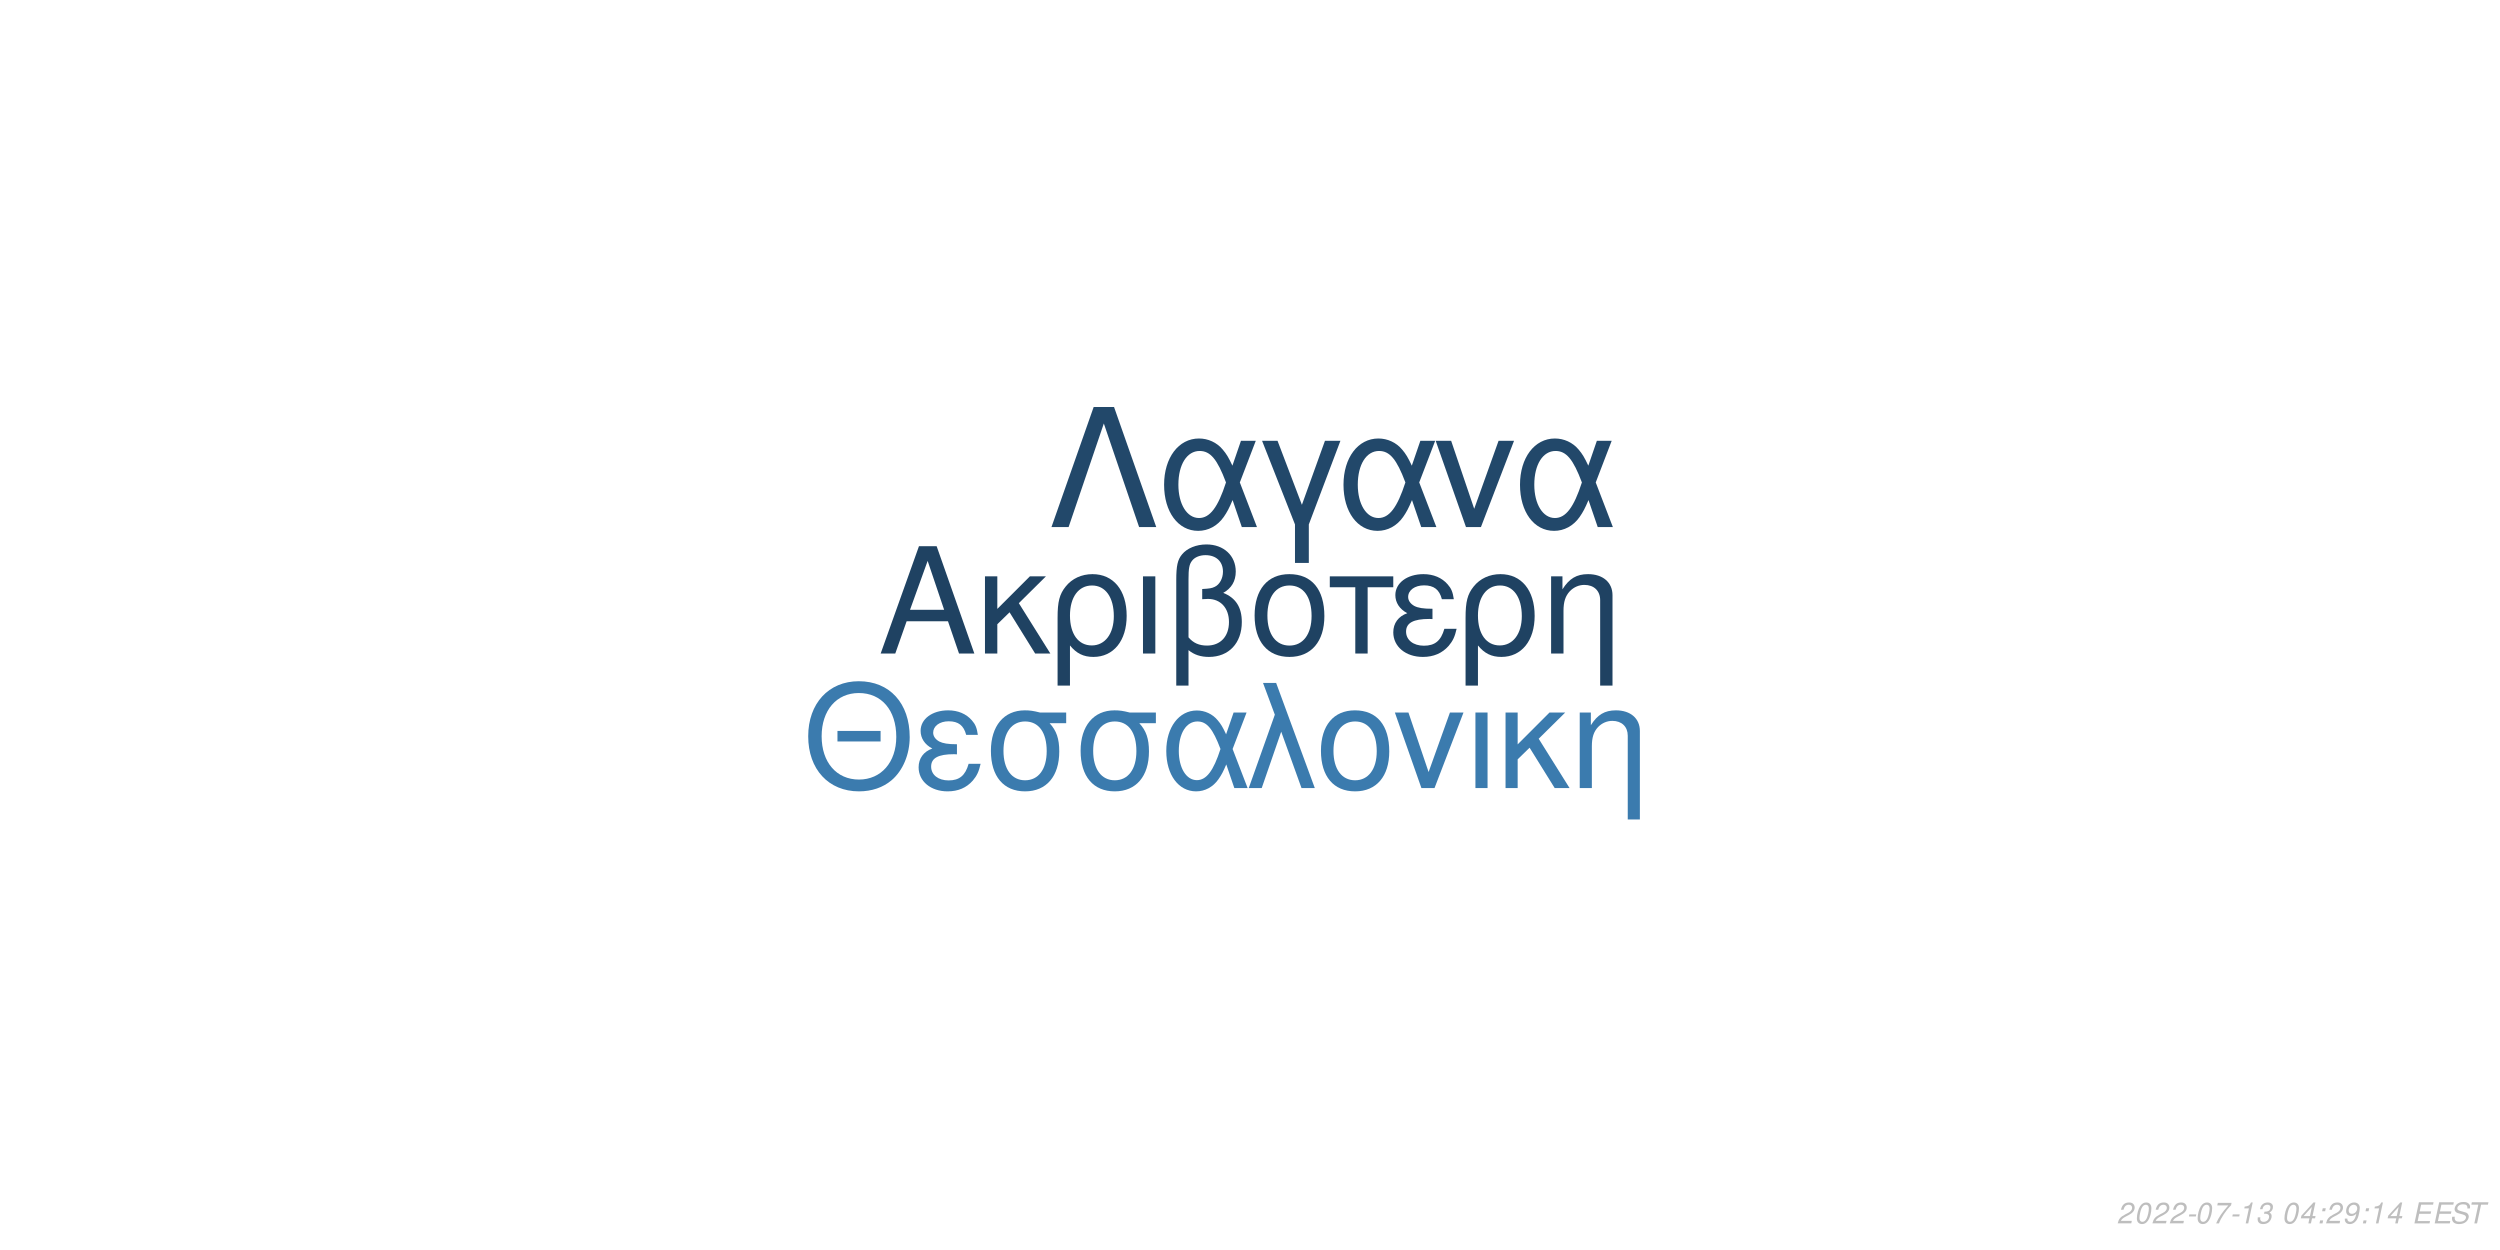
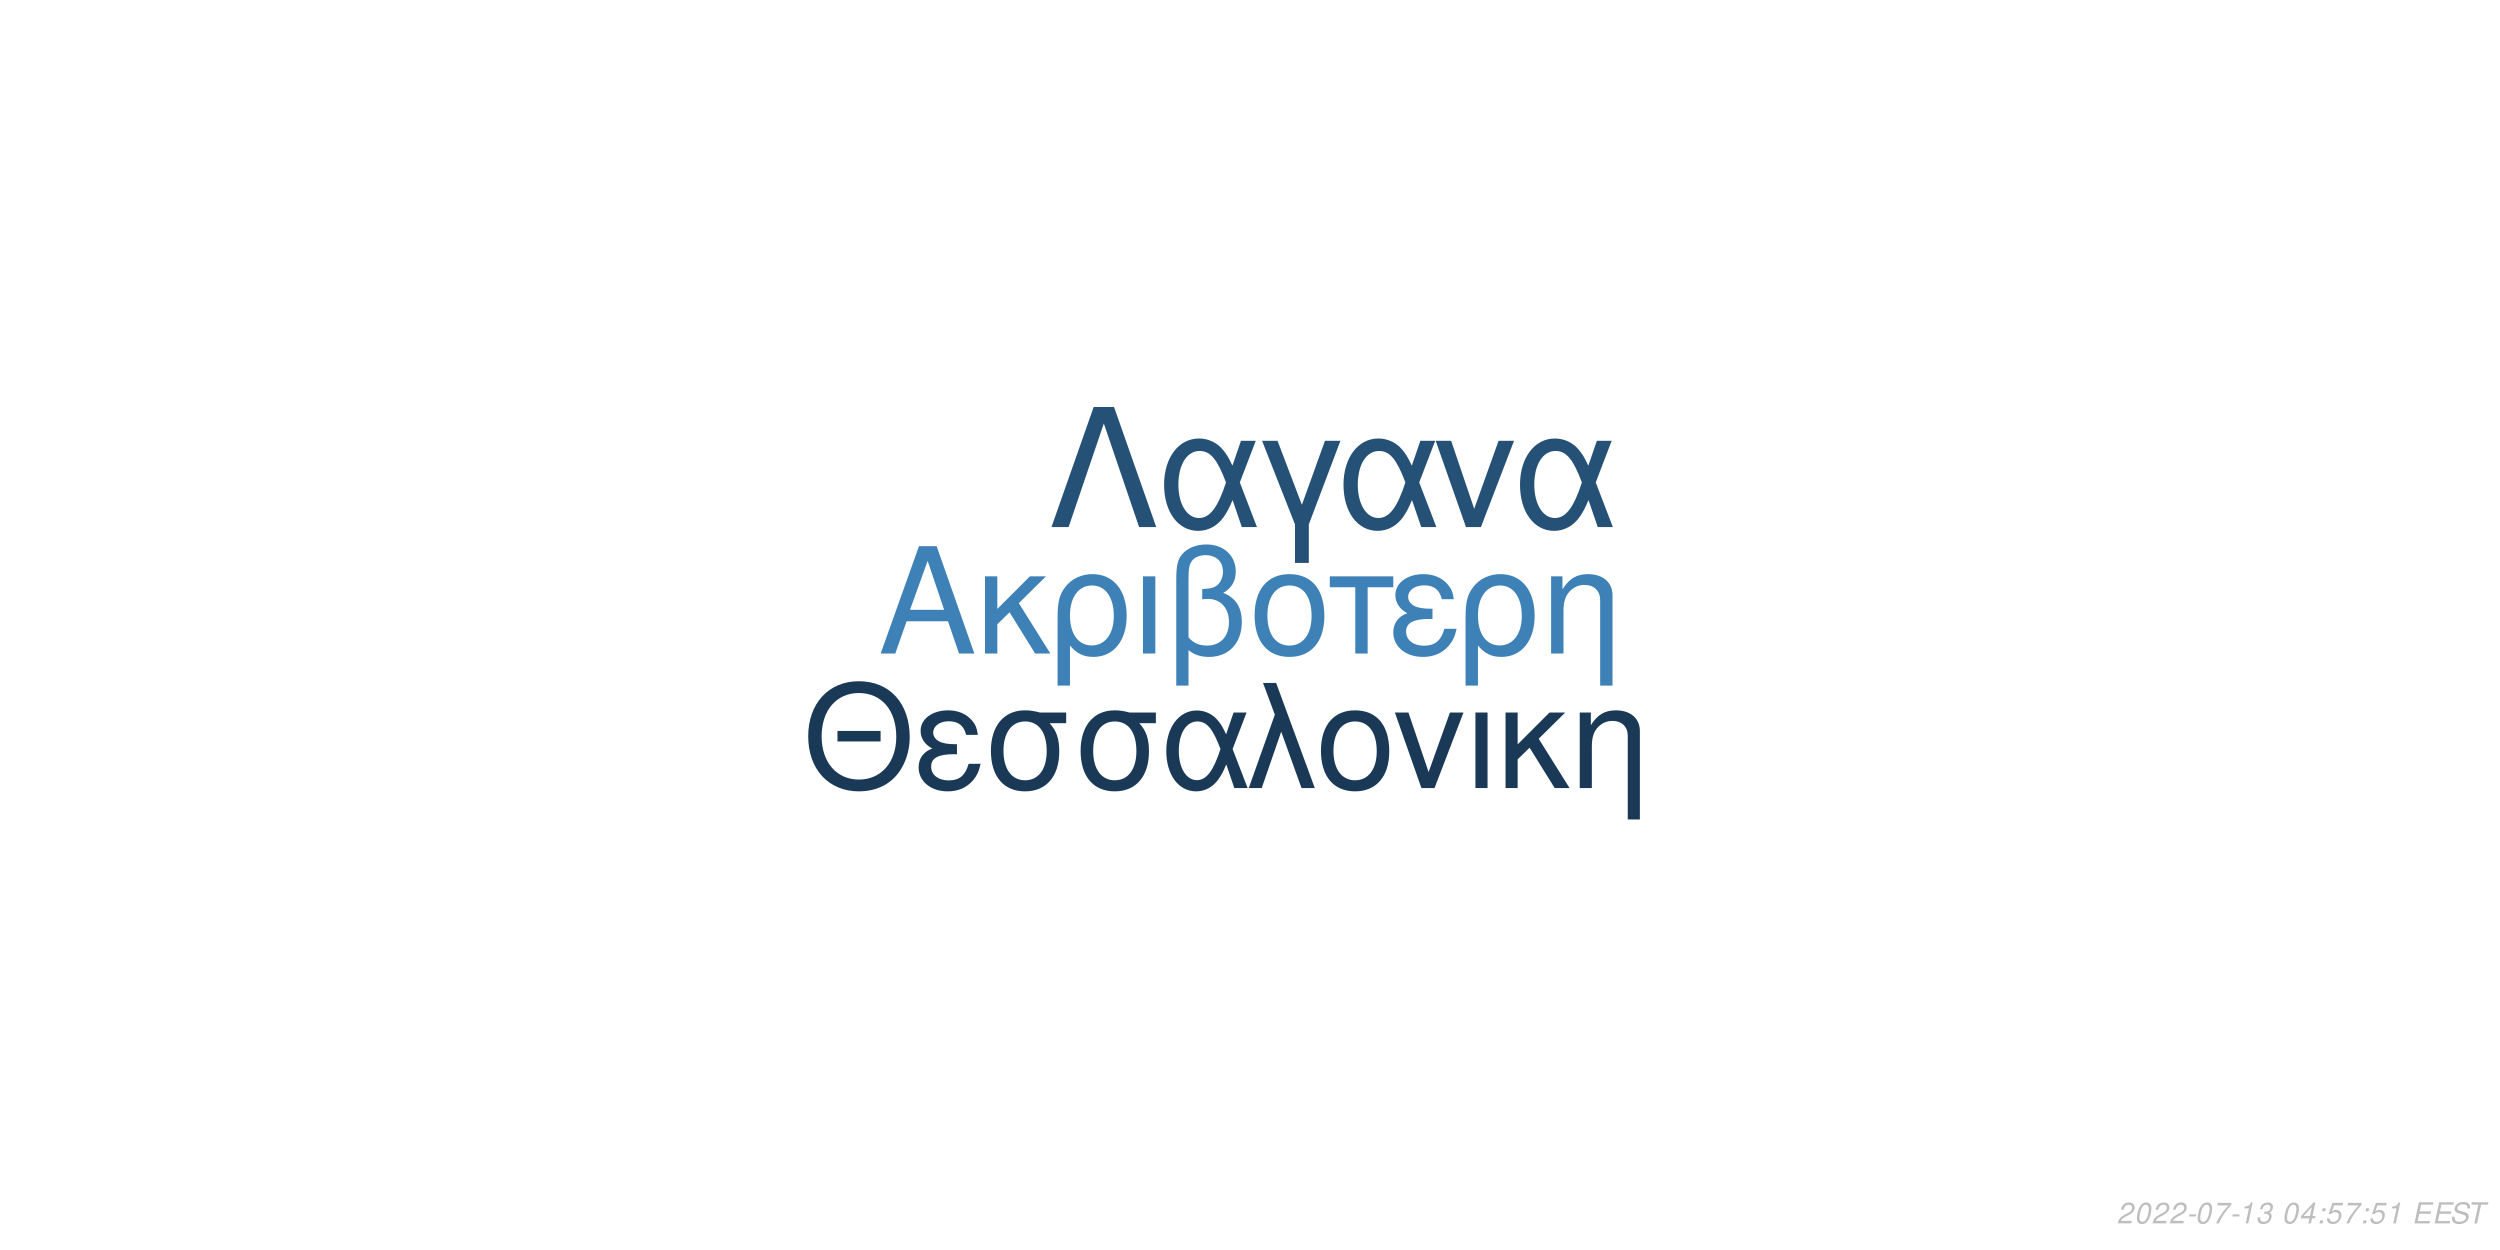
<svg xmlns="http://www.w3.org/2000/svg" xmlns:xlink="http://www.w3.org/1999/xlink" width="864pt" height="432pt" viewBox="0 0 864 432" version="1.1">
  <defs>
    <g>
      <symbol overflow="visible" id="glyph0-0">
        <path style="stroke:none;" d="" />
      </symbol>
      <symbol overflow="visible" id="glyph0-1">
        <path style="stroke:none;" d="M 24.125 -11.141 L 27.938 0 L 33.234 0 L 20.203 -37.094 L 14.094 -37.094 L 0.859 0 L 5.906 0 L 9.828 -11.141 Z M 22.797 -15.109 L 11 -15.109 L 17.094 -32.016 Z M 22.797 -15.109 " />
      </symbol>
      <symbol overflow="visible" id="glyph0-2">
        <path style="stroke:none;" d="M 7.172 -15.422 L 7.172 -26.672 L 2.906 -26.672 L 2.906 0 L 7.172 0 L 7.172 -10.125 L 11.406 -14.25 L 20.25 0 L 25.5 0 L 14.609 -17.406 L 23.969 -26.672 L 18.422 -26.672 Z M 7.172 -15.422 " />
      </symbol>
      <symbol overflow="visible" id="glyph0-3">
        <path style="stroke:none;" d="M 3 11.094 L 7.281 11.094 L 7.281 -2.797 C 9.516 -0.047 11.953 1.172 15.375 1.172 C 22.344 1.172 26.875 -4.422 26.875 -13.031 C 26.875 -21.891 22.297 -27.438 15.062 -27.438 C 11.297 -27.438 7.984 -25.906 5.797 -23.156 C 3.672 -20.516 3 -17.969 3 -12.359 Z M 14.906 -23.516 C 19.547 -23.516 22.438 -19.438 22.438 -12.922 C 22.438 -6.812 19.391 -2.797 14.812 -2.797 C 10.172 -2.797 7.281 -6.766 7.281 -13.125 C 7.281 -19.484 10.234 -23.516 14.906 -23.516 Z M 14.906 -23.516 " />
      </symbol>
      <symbol overflow="visible" id="glyph0-4">
        <path style="stroke:none;" d="M 3.516 0 L 7.781 0 L 7.781 -26.672 L 3.516 -26.672 Z M 3.516 0 " />
      </symbol>
      <symbol overflow="visible" id="glyph0-5">
        <path style="stroke:none;" d="M 4.016 11.094 L 8.25 11.094 L 8.25 -1.172 C 10.172 0.406 12.422 1.172 15.312 1.172 C 22.188 1.172 26.672 -3.609 26.672 -10.891 C 26.672 -15.984 24.578 -19.234 20.25 -20.969 C 23.109 -22.547 24.578 -25.031 24.578 -28.344 C 24.578 -33.844 20.406 -37.703 14.453 -37.703 C 10.938 -37.703 7.734 -36.391 6 -34.25 C 4.484 -32.422 4.016 -30.328 4.016 -25.391 Z M 8.25 -25.656 C 8.25 -29.359 8.5 -30.844 9.469 -32.062 C 10.375 -33.281 12.156 -34 14.094 -34 C 17.812 -34 20.156 -31.812 20.156 -28.297 C 20.156 -25.953 18.984 -23.812 17.297 -23.047 C 16.281 -22.547 15.469 -22.438 12.984 -22.297 L 12.984 -18.781 C 13.734 -18.828 14.344 -18.875 14.969 -18.875 C 19.344 -18.875 22.234 -15.719 22.234 -10.891 C 22.234 -5.906 19.281 -2.75 14.656 -2.75 C 11.953 -2.75 9.922 -3.609 8.25 -5.594 Z M 8.25 -25.656 " />
      </symbol>
      <symbol overflow="visible" id="glyph0-6">
        <path style="stroke:none;" d="M 14.094 -27.438 C 6.562 -27.438 2.094 -22.094 2.094 -13.125 C 2.094 -4.125 6.562 1.172 14.141 1.172 C 21.672 1.172 26.203 -4.172 26.203 -12.922 C 26.203 -22.188 21.828 -27.438 14.094 -27.438 Z M 14.141 -23.516 C 18.938 -23.516 21.781 -19.594 21.781 -12.984 C 21.781 -6.672 18.828 -2.75 14.141 -2.75 C 9.422 -2.75 6.516 -6.672 6.516 -13.125 C 6.516 -19.594 9.422 -23.516 14.141 -23.516 Z M 14.141 -23.516 " />
      </symbol>
      <symbol overflow="visible" id="glyph0-7">
        <path style="stroke:none;" d="M 7.891 0 L 12.156 0 L 12.156 -22.906 L 21.016 -22.906 L 21.016 -26.672 L -0.922 -26.672 L -0.922 -22.906 L 7.891 -22.906 Z M 7.891 0 " />
      </symbol>
      <symbol overflow="visible" id="glyph0-8">
        <path style="stroke:none;" d="M 14.562 -15.469 C 11.344 -15.469 9.562 -15.781 8.297 -16.438 C 6.922 -17.203 6.156 -18.328 6.156 -19.547 C 6.156 -21.891 8.453 -23.562 11.656 -23.562 C 15.062 -23.562 16.953 -22.094 17.812 -18.781 L 21.938 -18.781 C 21.578 -21.266 21.062 -22.5 19.797 -23.922 C 17.812 -26.203 14.906 -27.438 11.453 -27.438 C 5.797 -27.438 1.734 -24.375 1.734 -20.203 C 1.734 -17.609 3.156 -15.375 5.859 -13.938 C 2.797 -12.875 1.016 -10.484 1.016 -7.328 C 1.016 -2.391 5.297 1.172 11.25 1.172 C 14.969 1.172 17.906 -0.109 20.156 -2.641 C 21.578 -4.328 22.297 -5.797 22.906 -8.547 L 18.672 -8.547 C 17.5 -4.422 15.422 -2.703 11.609 -2.703 C 7.938 -2.703 5.438 -4.688 5.438 -7.578 C 5.438 -10.578 7.938 -11.953 13.484 -11.953 C 13.641 -11.953 14.094 -11.953 14.562 -11.906 Z M 14.562 -15.469 " />
      </symbol>
      <symbol overflow="visible" id="glyph0-9">
        <path style="stroke:none;" d="M 3.562 -26.672 L 3.562 0 L 7.844 0 L 7.844 -14.703 C 7.844 -17.906 8.5 -19.891 10.031 -21.531 C 11.406 -22.953 13.188 -23.719 15.062 -23.719 C 18.375 -23.719 20.516 -21.672 20.516 -18.469 L 20.516 11.094 L 24.781 11.094 L 24.781 -20.156 C 24.781 -24.578 21.469 -27.438 16.328 -27.438 C 12.359 -27.438 9.828 -25.906 7.484 -22.188 L 7.484 -26.672 Z M 3.562 -26.672 " />
      </symbol>
      <symbol overflow="visible" id="glyph1-0">
        <path style="stroke:none;" d="" />
      </symbol>
      <symbol overflow="visible" id="glyph1-1">
        <path style="stroke:none;" d="M 26.859 -19.734 L 11.953 -19.734 L 11.953 -16.094 L 26.859 -16.094 Z M 19.328 -36.922 C 8.922 -36.922 1.844 -29.25 1.844 -17.891 C 1.844 -6.484 8.875 1.141 19.391 1.141 C 23.812 1.141 27.703 -0.203 30.641 -2.688 C 34.578 -6.031 36.922 -11.656 36.922 -17.594 C 36.922 -29.297 30 -36.922 19.328 -36.922 Z M 19.328 -32.844 C 27.203 -32.844 32.281 -26.906 32.281 -17.688 C 32.281 -8.922 27.062 -2.938 19.391 -2.938 C 11.609 -2.938 6.484 -8.922 6.484 -17.891 C 6.484 -26.859 11.609 -32.844 19.328 -32.844 Z M 19.328 -32.844 " />
      </symbol>
      <symbol overflow="visible" id="glyph1-2">
        <path style="stroke:none;" d="M 14.25 -15.141 C 11.109 -15.141 9.375 -15.453 8.125 -16.094 C 6.781 -16.844 6.031 -17.938 6.031 -19.141 C 6.031 -21.422 8.266 -23.078 11.406 -23.078 C 14.75 -23.078 16.594 -21.625 17.438 -18.391 L 21.469 -18.391 C 21.125 -20.828 20.625 -22.031 19.391 -23.422 C 17.438 -25.656 14.594 -26.859 11.219 -26.859 C 5.688 -26.859 1.688 -23.875 1.688 -19.781 C 1.688 -17.234 3.094 -15.047 5.734 -13.656 C 2.734 -12.609 1 -10.266 1 -7.172 C 1 -2.344 5.188 1.141 11.016 1.141 C 14.656 1.141 17.547 -0.094 19.734 -2.594 C 21.125 -4.234 21.828 -5.688 22.422 -8.375 L 18.281 -8.375 C 17.141 -4.328 15.094 -2.641 11.359 -2.641 C 7.766 -2.641 5.328 -4.578 5.328 -7.422 C 5.328 -10.359 7.766 -11.703 13.203 -11.703 C 13.359 -11.703 13.797 -11.703 14.25 -11.656 Z M 14.25 -15.141 " />
      </symbol>
      <symbol overflow="visible" id="glyph1-3">
        <path style="stroke:none;" d="M 29 -26.109 L 19.938 -26.109 C 17.594 -26.703 16.438 -26.859 14.703 -26.859 C 7.469 -26.859 2.984 -21.469 2.984 -12.859 C 2.984 -4.031 7.375 1.141 14.797 1.141 C 22.172 1.141 26.609 -4.078 26.609 -12.656 C 26.609 -17.047 25.656 -19.828 23.266 -22.422 L 29 -22.422 Z M 14.797 -23.016 C 19.531 -23.016 22.266 -19.234 22.266 -12.75 C 22.266 -6.531 19.438 -2.688 14.797 -2.688 C 10.172 -2.688 7.328 -6.531 7.328 -12.859 C 7.328 -19.188 10.172 -23.016 14.797 -23.016 Z M 14.797 -23.016 " />
      </symbol>
      <symbol overflow="visible" id="glyph1-4">
        <path style="stroke:none;" d="M 29.344 -26.109 L 24.859 -26.109 L 22.266 -18.578 C 21.125 -21.031 20.484 -22.125 19.328 -23.469 C 17.547 -25.609 14.906 -26.812 12.156 -26.812 C 5.984 -26.812 1.594 -20.984 1.594 -12.812 C 1.594 -4.578 5.828 1.141 11.906 1.141 C 14.953 1.141 17.734 -0.344 19.625 -3.047 C 20.672 -4.531 21.281 -5.688 22.328 -8.172 L 25.109 0 L 29.703 0 L 24.516 -13.5 Z M 20.328 -13.5 C 17.891 -5.922 15.453 -2.734 12.156 -2.734 C 8.516 -2.734 5.922 -6.922 5.922 -12.812 C 5.922 -18.938 8.516 -23.016 12.359 -23.016 C 15.594 -23.016 17.688 -20.531 20.328 -13.5 Z M 20.328 -13.5 " />
      </symbol>
      <symbol overflow="visible" id="glyph1-5">
        <path style="stroke:none;" d="M 1.094 0 L 5.578 0 L 12.312 -19.484 L 19.328 0 L 23.922 0 L 10.562 -36.328 L 6.031 -36.328 L 10.109 -25.359 Z M 1.094 0 " />
      </symbol>
      <symbol overflow="visible" id="glyph1-6">
        <path style="stroke:none;" d="M 13.797 -26.859 C 6.422 -26.859 2.047 -21.625 2.047 -12.859 C 2.047 -4.031 6.422 1.141 13.859 1.141 C 21.234 1.141 25.656 -4.078 25.656 -12.656 C 25.656 -21.719 21.375 -26.859 13.797 -26.859 Z M 13.859 -23.016 C 18.531 -23.016 21.328 -19.188 21.328 -12.703 C 21.328 -6.531 18.438 -2.688 13.859 -2.688 C 9.219 -2.688 6.375 -6.531 6.375 -12.859 C 6.375 -19.188 9.219 -23.016 13.859 -23.016 Z M 13.859 -23.016 " />
      </symbol>
      <symbol overflow="visible" id="glyph1-7">
        <path style="stroke:none;" d="M 14.297 0 L 24.312 -26.109 L 19.625 -26.109 L 12.25 -5.531 L 5.281 -26.109 L 0.594 -26.109 L 9.766 0 Z M 14.297 0 " />
      </symbol>
      <symbol overflow="visible" id="glyph1-8">
        <path style="stroke:none;" d="M 3.438 0 L 7.625 0 L 7.625 -26.109 L 3.438 -26.109 Z M 3.438 0 " />
      </symbol>
      <symbol overflow="visible" id="glyph1-9">
        <path style="stroke:none;" d="M 7.031 -15.094 L 7.031 -26.109 L 2.844 -26.109 L 2.844 0 L 7.031 0 L 7.031 -9.922 L 11.156 -13.953 L 19.828 0 L 24.969 0 L 14.297 -17.047 L 23.469 -26.109 L 18.031 -26.109 Z M 7.031 -15.094 " />
      </symbol>
      <symbol overflow="visible" id="glyph1-10">
        <path style="stroke:none;" d="M 3.484 -26.109 L 3.484 0 L 7.672 0 L 7.672 -14.406 C 7.672 -17.547 8.328 -19.484 9.812 -21.078 C 11.156 -22.469 12.906 -23.219 14.75 -23.219 C 17.984 -23.219 20.078 -21.234 20.078 -18.094 L 20.078 10.859 L 24.266 10.859 L 24.266 -19.734 C 24.266 -24.062 21.031 -26.859 16 -26.859 C 12.109 -26.859 9.609 -25.359 7.328 -21.719 L 7.328 -26.109 Z M 3.484 -26.109 " />
      </symbol>
      <symbol overflow="visible" id="glyph2-0">
        <path style="stroke:none;" d="" />
      </symbol>
      <symbol overflow="visible" id="glyph2-1">
        <path style="stroke:none;" d="M 22.531 -41.484 L 15.484 -41.484 L 0.906 0 L 6.828 0 L 19 -35.797 L 31.188 0 L 37.109 0 Z M 22.531 -41.484 " />
      </symbol>
      <symbol overflow="visible" id="glyph2-2">
        <path style="stroke:none;" d="M 33.516 -29.812 L 28.391 -29.812 L 25.438 -21.219 C 24.125 -24.016 23.391 -25.266 22.078 -26.797 C 20.031 -29.25 17.016 -30.609 13.891 -30.609 C 6.828 -30.609 1.828 -23.953 1.828 -14.625 C 1.828 -5.234 6.656 1.312 13.594 1.312 C 17.078 1.312 20.266 -0.391 22.422 -3.469 C 23.609 -5.172 24.297 -6.484 25.5 -9.328 L 28.688 0 L 33.922 0 L 28 -15.422 Z M 23.219 -15.422 C 20.422 -6.766 17.641 -3.125 13.891 -3.125 C 9.734 -3.125 6.766 -7.906 6.766 -14.625 C 6.766 -21.625 9.734 -26.297 14.109 -26.297 C 17.812 -26.297 20.203 -23.453 23.219 -15.422 Z M 23.219 -15.422 " />
      </symbol>
      <symbol overflow="visible" id="glyph2-3">
        <path style="stroke:none;" d="M 12.062 12.406 L 16.844 12.406 L 16.844 -0.906 L 27.766 -29.812 L 22.422 -29.812 L 14.453 -7.688 L 6.031 -29.812 L 0.688 -29.812 L 12.062 -0.906 Z M 12.062 12.406 " />
      </symbol>
      <symbol overflow="visible" id="glyph2-4">
        <path style="stroke:none;" d="M 16.328 0 L 27.766 -29.812 L 22.422 -29.812 L 14 -6.312 L 6.031 -29.812 L 0.688 -29.812 L 11.156 0 Z M 16.328 0 " />
      </symbol>
      <symbol overflow="visible" id="glyph3-0">
        <path style="stroke:none;" d="" />
      </symbol>
      <symbol overflow="visible" id="glyph3-1">
        <path style="stroke:none;" d="M 5.234 -0.875 L 1.469 -0.875 C 1.641 -1.375 2.203 -1.891 3.109 -2.344 L 4.234 -2.938 C 5.562 -3.625 6.219 -4.469 6.219 -5.484 C 6.219 -5.938 6.062 -6.359 5.797 -6.656 C 5.469 -7.047 4.984 -7.234 4.312 -7.234 C 2.766 -7.234 1.891 -6.453 1.484 -4.734 L 2.375 -4.734 C 2.484 -5.188 2.609 -5.484 2.797 -5.75 C 3.094 -6.203 3.609 -6.453 4.188 -6.453 C 4.891 -6.453 5.344 -6.031 5.344 -5.375 C 5.344 -4.703 4.859 -4.094 4.016 -3.656 L 2.984 -3.125 C 1.234 -2.188 0.797 -1.656 0.344 -0.016 L 5.047 -0.016 Z M 5.234 -0.875 " />
      </symbol>
      <symbol overflow="visible" id="glyph3-2">
        <path style="stroke:none;" d="M 4.203 -7.234 C 3.375 -7.234 2.688 -6.812 2.125 -5.984 C 1.484 -5.047 0.984 -3.188 0.984 -1.734 C 0.984 -1.109 1.172 -0.562 1.484 -0.266 C 1.797 0.047 2.281 0.234 2.766 0.234 C 3.625 0.234 4.281 -0.156 4.859 -1.016 C 5.516 -1.953 6 -3.797 6 -5.266 C 6 -6.5 5.328 -7.234 4.203 -7.234 Z M 4.094 -6.453 C 4.734 -6.453 5.125 -5.984 5.125 -5.156 C 5.125 -4.203 4.781 -2.625 4.406 -1.812 C 3.984 -0.938 3.516 -0.547 2.875 -0.547 C 2.25 -0.547 1.875 -1.031 1.875 -1.828 C 1.875 -2.797 2.203 -4.344 2.594 -5.203 C 2.984 -6.047 3.453 -6.453 4.094 -6.453 Z M 4.094 -6.453 " />
      </symbol>
      <symbol overflow="visible" id="glyph3-3">
        <path style="stroke:none;" d="M 3.516 -3.125 L 1.125 -3.125 L 0.969 -2.406 L 3.359 -2.406 Z M 3.516 -3.125 " />
      </symbol>
      <symbol overflow="visible" id="glyph3-4">
        <path style="stroke:none;" d="M 6.703 -7.094 L 1.953 -7.094 L 1.766 -6.219 L 5.594 -6.219 C 3.344 -3.688 2.266 -2.109 1.375 0 L 2.344 0 C 3.031 -1.906 4.828 -4.594 6.547 -6.281 Z M 6.703 -7.094 " />
      </symbol>
      <symbol overflow="visible" id="glyph3-5">
        <path style="stroke:none;" d="M 3.703 -5.188 L 2.594 0 L 3.469 0 L 5.016 -7.234 L 4.438 -7.234 C 3.906 -6.156 3.688 -6.016 2.234 -5.812 L 2.109 -5.188 Z M 3.703 -5.188 " />
      </symbol>
      <symbol overflow="visible" id="glyph3-6">
        <path style="stroke:none;" d="M 2.922 -3.312 C 3.125 -3.344 3.234 -3.344 3.375 -3.344 C 4.203 -3.344 4.688 -3 4.688 -2.406 C 4.688 -1.312 3.906 -0.547 2.781 -0.547 C 2.047 -0.547 1.594 -0.938 1.594 -1.562 C 1.594 -1.719 1.609 -1.844 1.656 -2.094 L 0.766 -2.094 C 0.734 -1.797 0.719 -1.641 0.719 -1.469 C 0.719 -0.375 1.406 0.234 2.641 0.234 C 3.547 0.234 4.297 -0.078 4.812 -0.656 C 5.266 -1.156 5.562 -1.875 5.562 -2.547 C 5.562 -3.125 5.344 -3.453 4.797 -3.734 C 5.641 -4.234 6.016 -4.844 6.016 -5.734 C 6.016 -6.656 5.312 -7.234 4.203 -7.234 C 3.375 -7.234 2.672 -6.938 2.188 -6.375 C 1.891 -6.031 1.703 -5.641 1.516 -4.906 L 2.391 -4.906 C 2.5 -5.359 2.594 -5.594 2.734 -5.812 C 3.047 -6.234 3.516 -6.453 4.078 -6.453 C 4.734 -6.453 5.141 -6.125 5.141 -5.578 C 5.141 -5.188 5.016 -4.797 4.797 -4.547 C 4.516 -4.234 4 -4.062 3.266 -4.062 L 3.078 -4.062 Z M 2.922 -3.312 " />
      </symbol>
      <symbol overflow="visible" id="glyph3-7">
        <path style="stroke:none;" d="" />
      </symbol>
      <symbol overflow="visible" id="glyph3-8">
        <path style="stroke:none;" d="M 3.625 -1.75 L 3.266 0 L 4.141 0 L 4.516 -1.75 L 5.562 -1.75 L 5.734 -2.531 L 4.688 -2.531 L 5.688 -7.234 L 5.016 -7.234 L 0.844 -2.672 L 0.641 -1.75 Z M 3.797 -2.531 L 1.594 -2.531 L 4.469 -5.703 Z M 3.797 -2.531 " />
      </symbol>
      <symbol overflow="visible" id="glyph3-9">
        <path style="stroke:none;" d="M 2.359 -1.031 L 1.312 -1.031 L 1.094 0 L 2.141 0 Z M 3.266 -5.234 L 2.219 -5.234 L 2 -4.203 L 3.047 -4.203 Z M 3.266 -5.234 " />
      </symbol>
      <symbol overflow="visible" id="glyph3-10">
-         <path style="stroke:none;" d="M 0.844 -1.656 C 0.844 -1.547 0.844 -1.438 0.844 -1.375 C 0.844 -0.406 1.531 0.234 2.578 0.234 C 3.203 0.234 3.766 0.016 4.297 -0.438 C 4.938 -1 5.312 -1.656 5.594 -2.719 C 5.844 -3.672 6.016 -4.766 6.016 -5.375 C 6.016 -5.844 5.844 -6.328 5.547 -6.656 C 5.203 -7.031 4.703 -7.234 4.062 -7.234 C 2.516 -7.234 1.297 -5.938 1.297 -4.266 C 1.297 -3.203 1.984 -2.547 3.047 -2.547 C 3.484 -2.547 3.953 -2.672 4.281 -2.891 C 4.406 -2.984 4.547 -3.078 4.828 -3.344 C 4.438 -1.484 3.703 -0.547 2.703 -0.547 C 2.109 -0.547 1.719 -0.938 1.719 -1.547 L 1.719 -1.656 Z M 3.953 -6.453 C 4.625 -6.453 5.141 -5.953 5.141 -5.281 C 5.141 -4.188 4.312 -3.312 3.297 -3.312 C 2.594 -3.312 2.172 -3.734 2.172 -4.453 C 2.172 -5.562 2.984 -6.453 3.953 -6.453 Z M 3.953 -6.453 " />
+         <path style="stroke:none;" d="M 6.297 -7.094 L 2.594 -7.094 L 1.234 -3.234 L 2.047 -3.234 C 2.656 -3.766 2.938 -3.906 3.531 -3.906 C 4.328 -3.906 4.797 -3.453 4.797 -2.688 C 4.797 -1.438 3.969 -0.547 2.828 -0.547 C 2.031 -0.547 1.609 -0.938 1.578 -1.734 L 0.703 -1.734 L 0.703 -1.516 C 0.703 -0.938 0.844 -0.547 1.188 -0.266 C 1.562 0.062 2.078 0.234 2.703 0.234 C 3.656 0.234 4.391 -0.156 4.984 -0.922 C 5.422 -1.5 5.672 -2.234 5.672 -2.953 C 5.672 -4 4.938 -4.672 3.812 -4.672 C 3.328 -4.672 2.906 -4.547 2.406 -4.234 L 3.109 -6.219 L 6.109 -6.219 Z M 6.297 -7.094 " />
      </symbol>
      <symbol overflow="visible" id="glyph3-11">
        <path style="stroke:none;" d="M 2.547 -3.312 L 6.5 -3.312 L 6.688 -4.141 L 2.719 -4.141 L 3.219 -6.469 L 7.344 -6.469 L 7.516 -7.297 L 2.453 -7.297 L 0.906 0 L 6.125 0 L 6.297 -0.812 L 2.016 -0.812 Z M 2.547 -3.312 " />
      </symbol>
      <symbol overflow="visible" id="glyph3-12">
        <path style="stroke:none;" d="M 7.062 -5.156 C 7.125 -5.438 7.141 -5.562 7.141 -5.703 C 7.141 -6.156 6.938 -6.594 6.594 -6.891 C 6.188 -7.25 5.656 -7.406 4.875 -7.406 C 3.844 -7.406 3.047 -7.125 2.5 -6.562 C 2.094 -6.141 1.781 -5.438 1.781 -4.922 C 1.781 -4.297 2.219 -3.766 2.891 -3.562 L 4.594 -3.094 C 5.406 -2.859 5.734 -2.578 5.734 -2.094 C 5.734 -1.781 5.547 -1.406 5.266 -1.141 C 4.844 -0.766 4.266 -0.578 3.453 -0.578 C 2.328 -0.578 1.812 -0.984 1.812 -1.906 C 1.812 -2.047 1.812 -2.125 1.844 -2.312 L 0.984 -2.312 C 0.906 -2.062 0.891 -1.906 0.891 -1.688 C 0.891 -0.484 1.797 0.234 3.297 0.234 C 4.359 0.234 5.234 -0.062 5.812 -0.609 C 6.344 -1.078 6.688 -1.797 6.688 -2.375 C 6.688 -2.641 6.609 -2.906 6.453 -3.156 C 6.234 -3.5 5.938 -3.703 5.469 -3.828 L 3.75 -4.312 C 2.984 -4.547 2.734 -4.734 2.734 -5.188 C 2.734 -5.547 2.875 -5.844 3.188 -6.109 C 3.547 -6.438 4.031 -6.594 4.703 -6.594 C 5.266 -6.594 5.688 -6.484 5.906 -6.297 C 6.094 -6.125 6.219 -5.797 6.219 -5.516 C 6.219 -5.422 6.203 -5.344 6.188 -5.156 Z M 7.062 -5.156 " />
      </symbol>
      <symbol overflow="visible" id="glyph3-13">
        <path style="stroke:none;" d="M 4.938 -6.469 L 7.312 -6.469 L 7.484 -7.297 L 1.75 -7.297 L 1.578 -6.469 L 3.984 -6.469 L 2.609 0 L 3.547 0 Z M 4.938 -6.469 " />
      </symbol>
    </g>
  </defs>
  <g id="surface1">
    <rect x="0" y="0" width="864" height="432" style="fill:rgb(100%,100%,100%);fill-opacity:1;stroke:none;" />
-     <g style="fill:rgb(12.157%,25.882%,38.431%);fill-opacity:1;">
+     <g style="fill:rgb(24.314%,50.588%,71.765%);fill-opacity:1;">
      <use xlink:href="#glyph0-1" x="303.5" y="225.861" />
      <use xlink:href="#glyph0-2" x="337.5" y="225.861" />
      <use xlink:href="#glyph0-3" x="362.5" y="225.861" />
      <use xlink:href="#glyph0-4" x="391.5" y="225.861" />
      <use xlink:href="#glyph0-5" x="402.5" y="225.861" />
      <use xlink:href="#glyph0-6" x="431.5" y="225.861" />
      <use xlink:href="#glyph0-7" x="460.5" y="225.861" />
      <use xlink:href="#glyph0-8" x="480.5" y="225.861" />
      <use xlink:href="#glyph0-3" x="503.5" y="225.861" />
      <use xlink:href="#glyph0-9" x="532.5" y="225.861" />
    </g>
-     <g style="fill:rgb(23.137%,48.235%,68.235%);fill-opacity:1;">
+     <g style="fill:rgb(10.196%,22.353%,33.725%);fill-opacity:1;">
      <use xlink:href="#glyph1-1" x="277.473" y="272.354" />
      <use xlink:href="#glyph1-2" x="316.473" y="272.354" />
      <use xlink:href="#glyph1-3" x="339.473" y="272.354" />
      <use xlink:href="#glyph1-3" x="370.473" y="272.354" />
      <use xlink:href="#glyph1-4" x="401.473" y="272.354" />
      <use xlink:href="#glyph1-5" x="430.473" y="272.354" />
      <use xlink:href="#glyph1-6" x="454.473" y="272.354" />
      <use xlink:href="#glyph1-7" x="481.473" y="272.354" />
      <use xlink:href="#glyph1-8" x="506.473" y="272.354" />
      <use xlink:href="#glyph1-9" x="517.473" y="272.354" />
      <use xlink:href="#glyph1-10" x="542.473" y="272.354" />
    </g>
-     <g style="fill:rgb(13.333%,28.235%,41.569%);fill-opacity:1;">
+     <g style="fill:rgb(14.902%,31.765%,46.275%);fill-opacity:1;">
      <use xlink:href="#glyph2-1" x="362.484" y="182.152" />
      <use xlink:href="#glyph2-2" x="400.484" y="182.152" />
      <use xlink:href="#glyph2-3" x="435.484" y="182.152" />
      <use xlink:href="#glyph2-2" x="462.484" y="182.152" />
      <use xlink:href="#glyph2-4" x="495.484" y="182.152" />
      <use xlink:href="#glyph2-2" x="523.484" y="182.152" />
    </g>
    <g style="fill:rgb(74.51%,74.51%,74.51%);fill-opacity:1;">
      <use xlink:href="#glyph3-1" x="731.52" y="422.81" />
      <use xlink:href="#glyph3-2" x="737.52" y="422.81" />
      <use xlink:href="#glyph3-1" x="743.52" y="422.81" />
      <use xlink:href="#glyph3-1" x="749.52" y="422.81" />
      <use xlink:href="#glyph3-3" x="755.52" y="422.81" />
      <use xlink:href="#glyph3-2" x="758.52" y="422.81" />
      <use xlink:href="#glyph3-4" x="764.52" y="422.81" />
      <use xlink:href="#glyph3-3" x="770.52" y="422.81" />
      <use xlink:href="#glyph3-5" x="773.52" y="422.81" />
      <use xlink:href="#glyph3-6" x="779.52" y="422.81" />
      <use xlink:href="#glyph3-7" x="785.52" y="422.81" />
      <use xlink:href="#glyph3-2" x="788.52" y="422.81" />
      <use xlink:href="#glyph3-8" x="794.52" y="422.81" />
      <use xlink:href="#glyph3-9" x="800.52" y="422.81" />
-       <use xlink:href="#glyph3-1" x="803.52" y="422.81" />
-       <use xlink:href="#glyph3-10" x="809.52" y="422.81" />
+       <use xlink:href="#glyph3-10" x="803.52" y="422.81" />
+       <use xlink:href="#glyph3-4" x="809.52" y="422.81" />
      <use xlink:href="#glyph3-9" x="815.52" y="422.81" />
-       <use xlink:href="#glyph3-5" x="818.52" y="422.81" />
-       <use xlink:href="#glyph3-8" x="824.52" y="422.81" />
+       <use xlink:href="#glyph3-10" x="818.52" y="422.81" />
+       <use xlink:href="#glyph3-5" x="824.52" y="422.81" />
      <use xlink:href="#glyph3-7" x="830.52" y="422.81" />
      <use xlink:href="#glyph3-11" x="833.52" y="422.81" />
      <use xlink:href="#glyph3-11" x="840.52" y="422.81" />
      <use xlink:href="#glyph3-12" x="846.52" y="422.81" />
      <use xlink:href="#glyph3-13" x="852.52" y="422.81" />
    </g>
  </g>
</svg>
